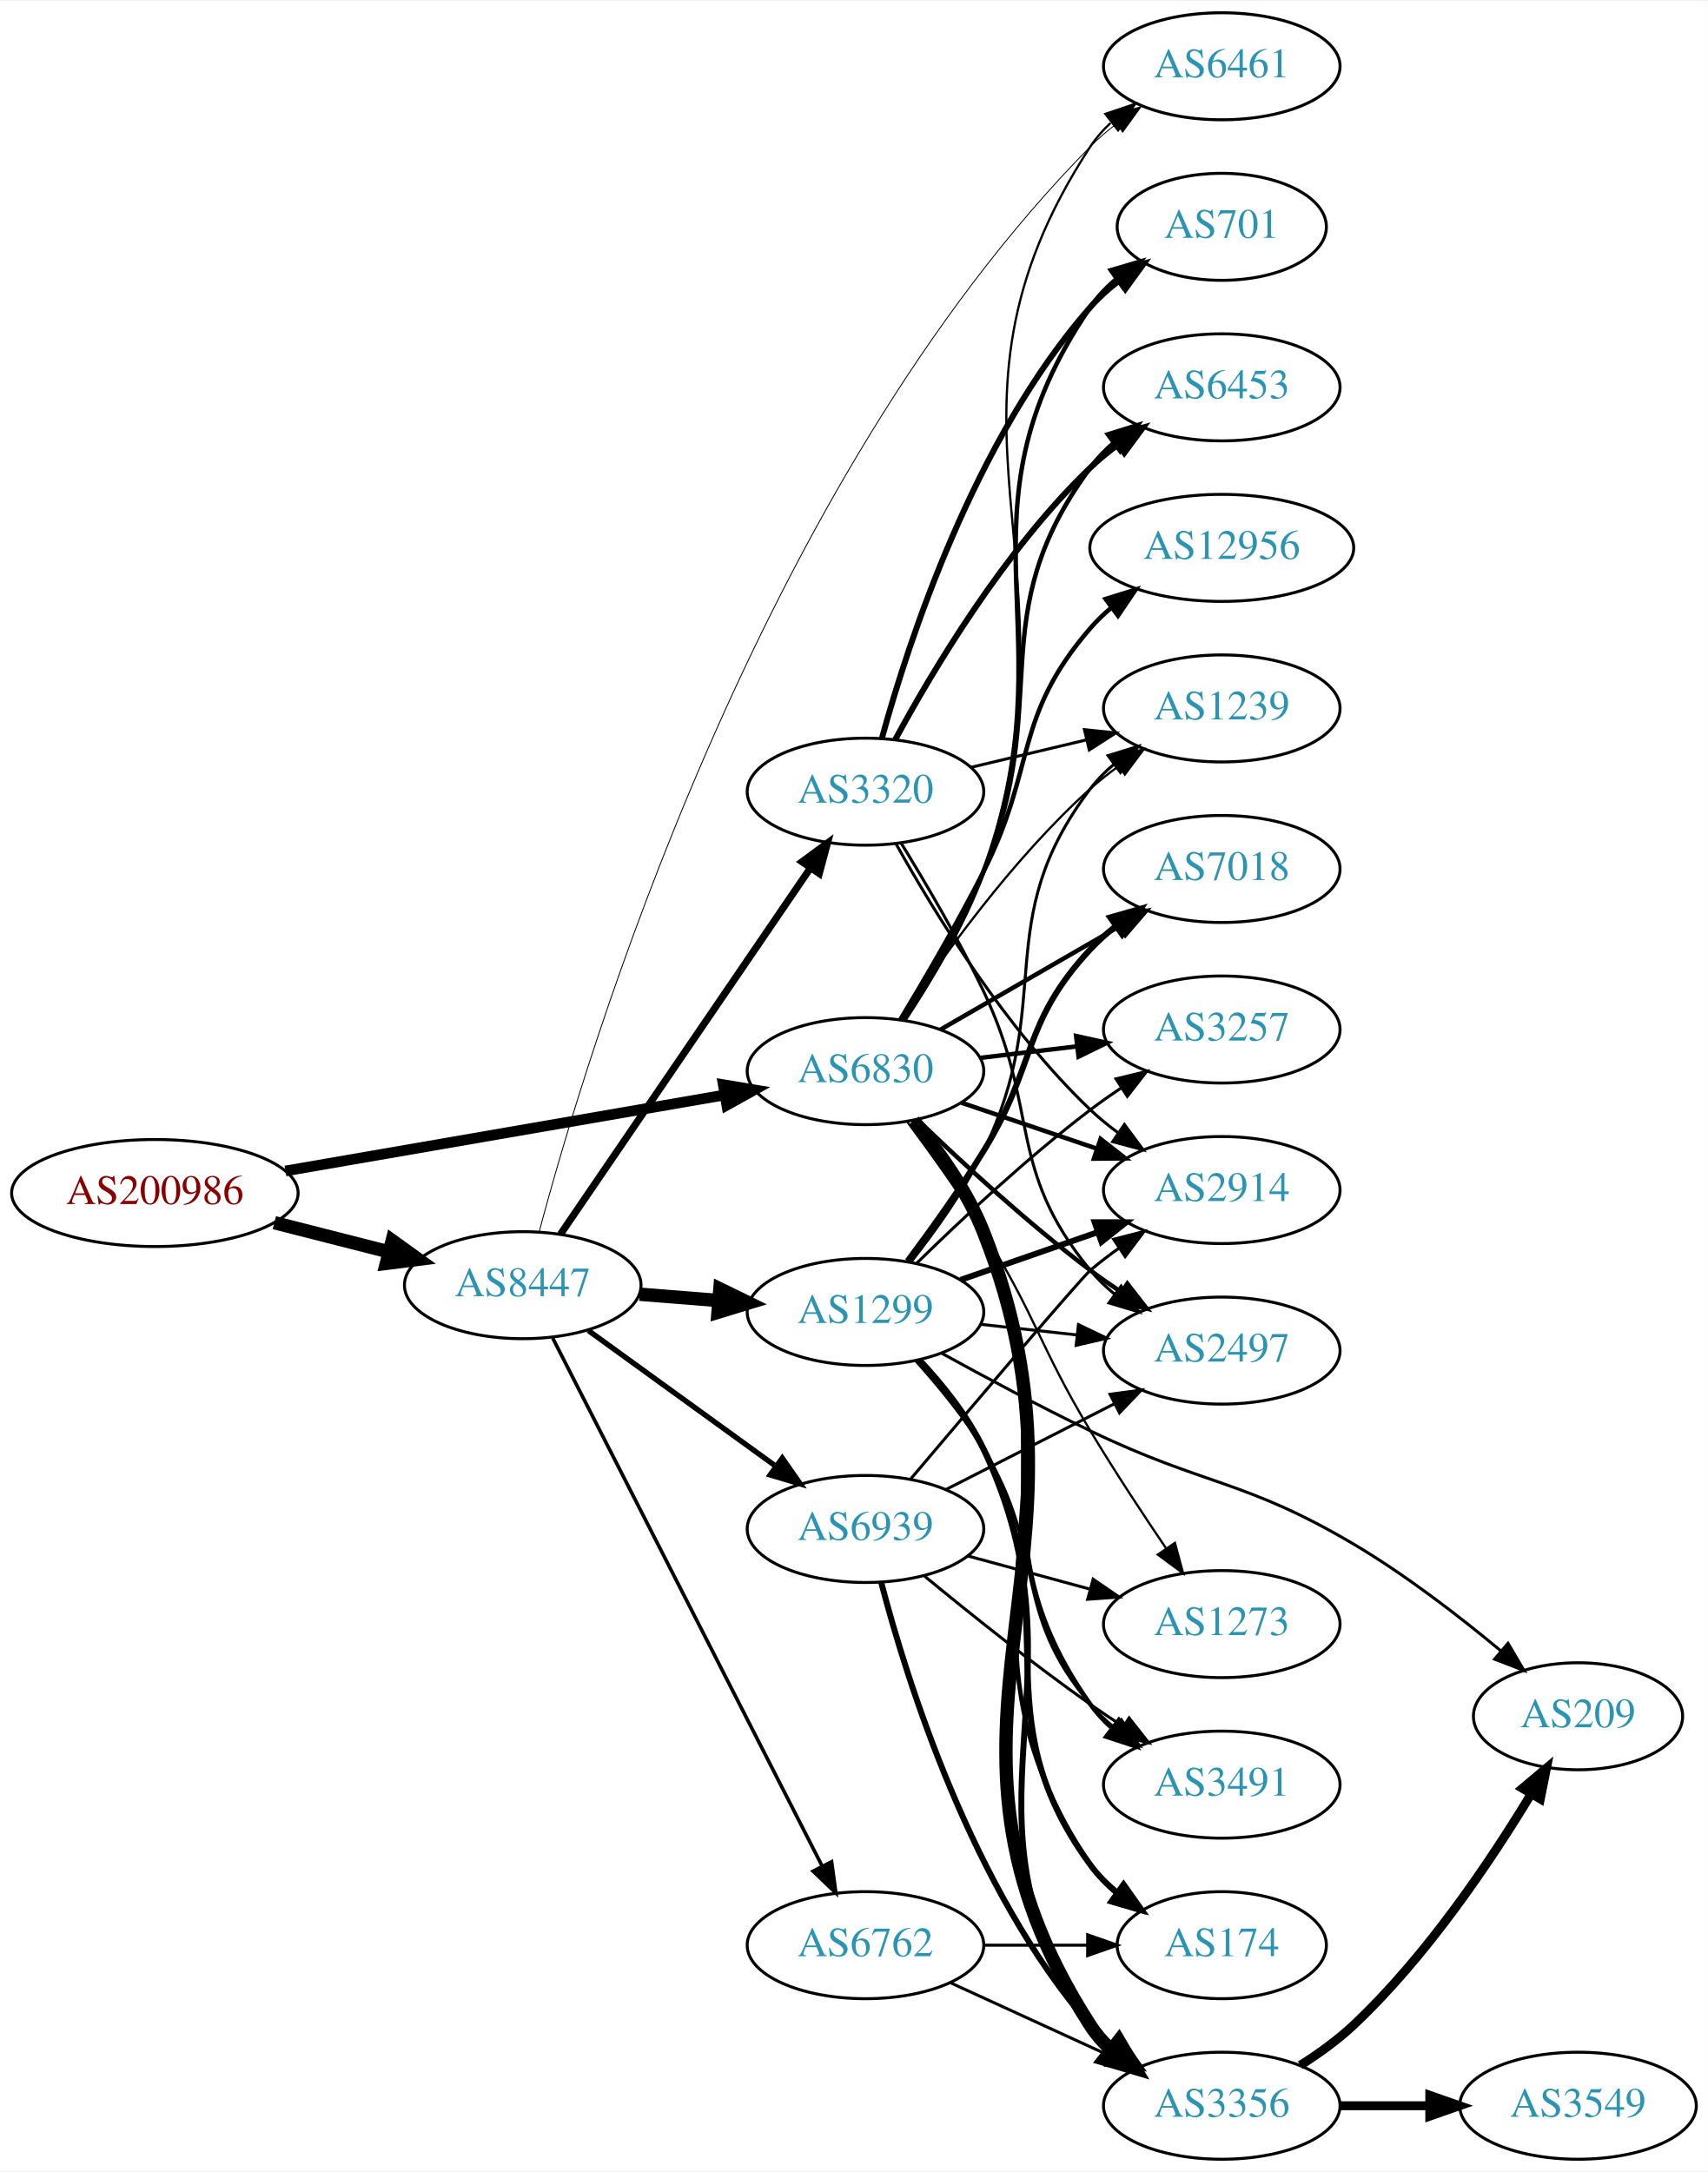
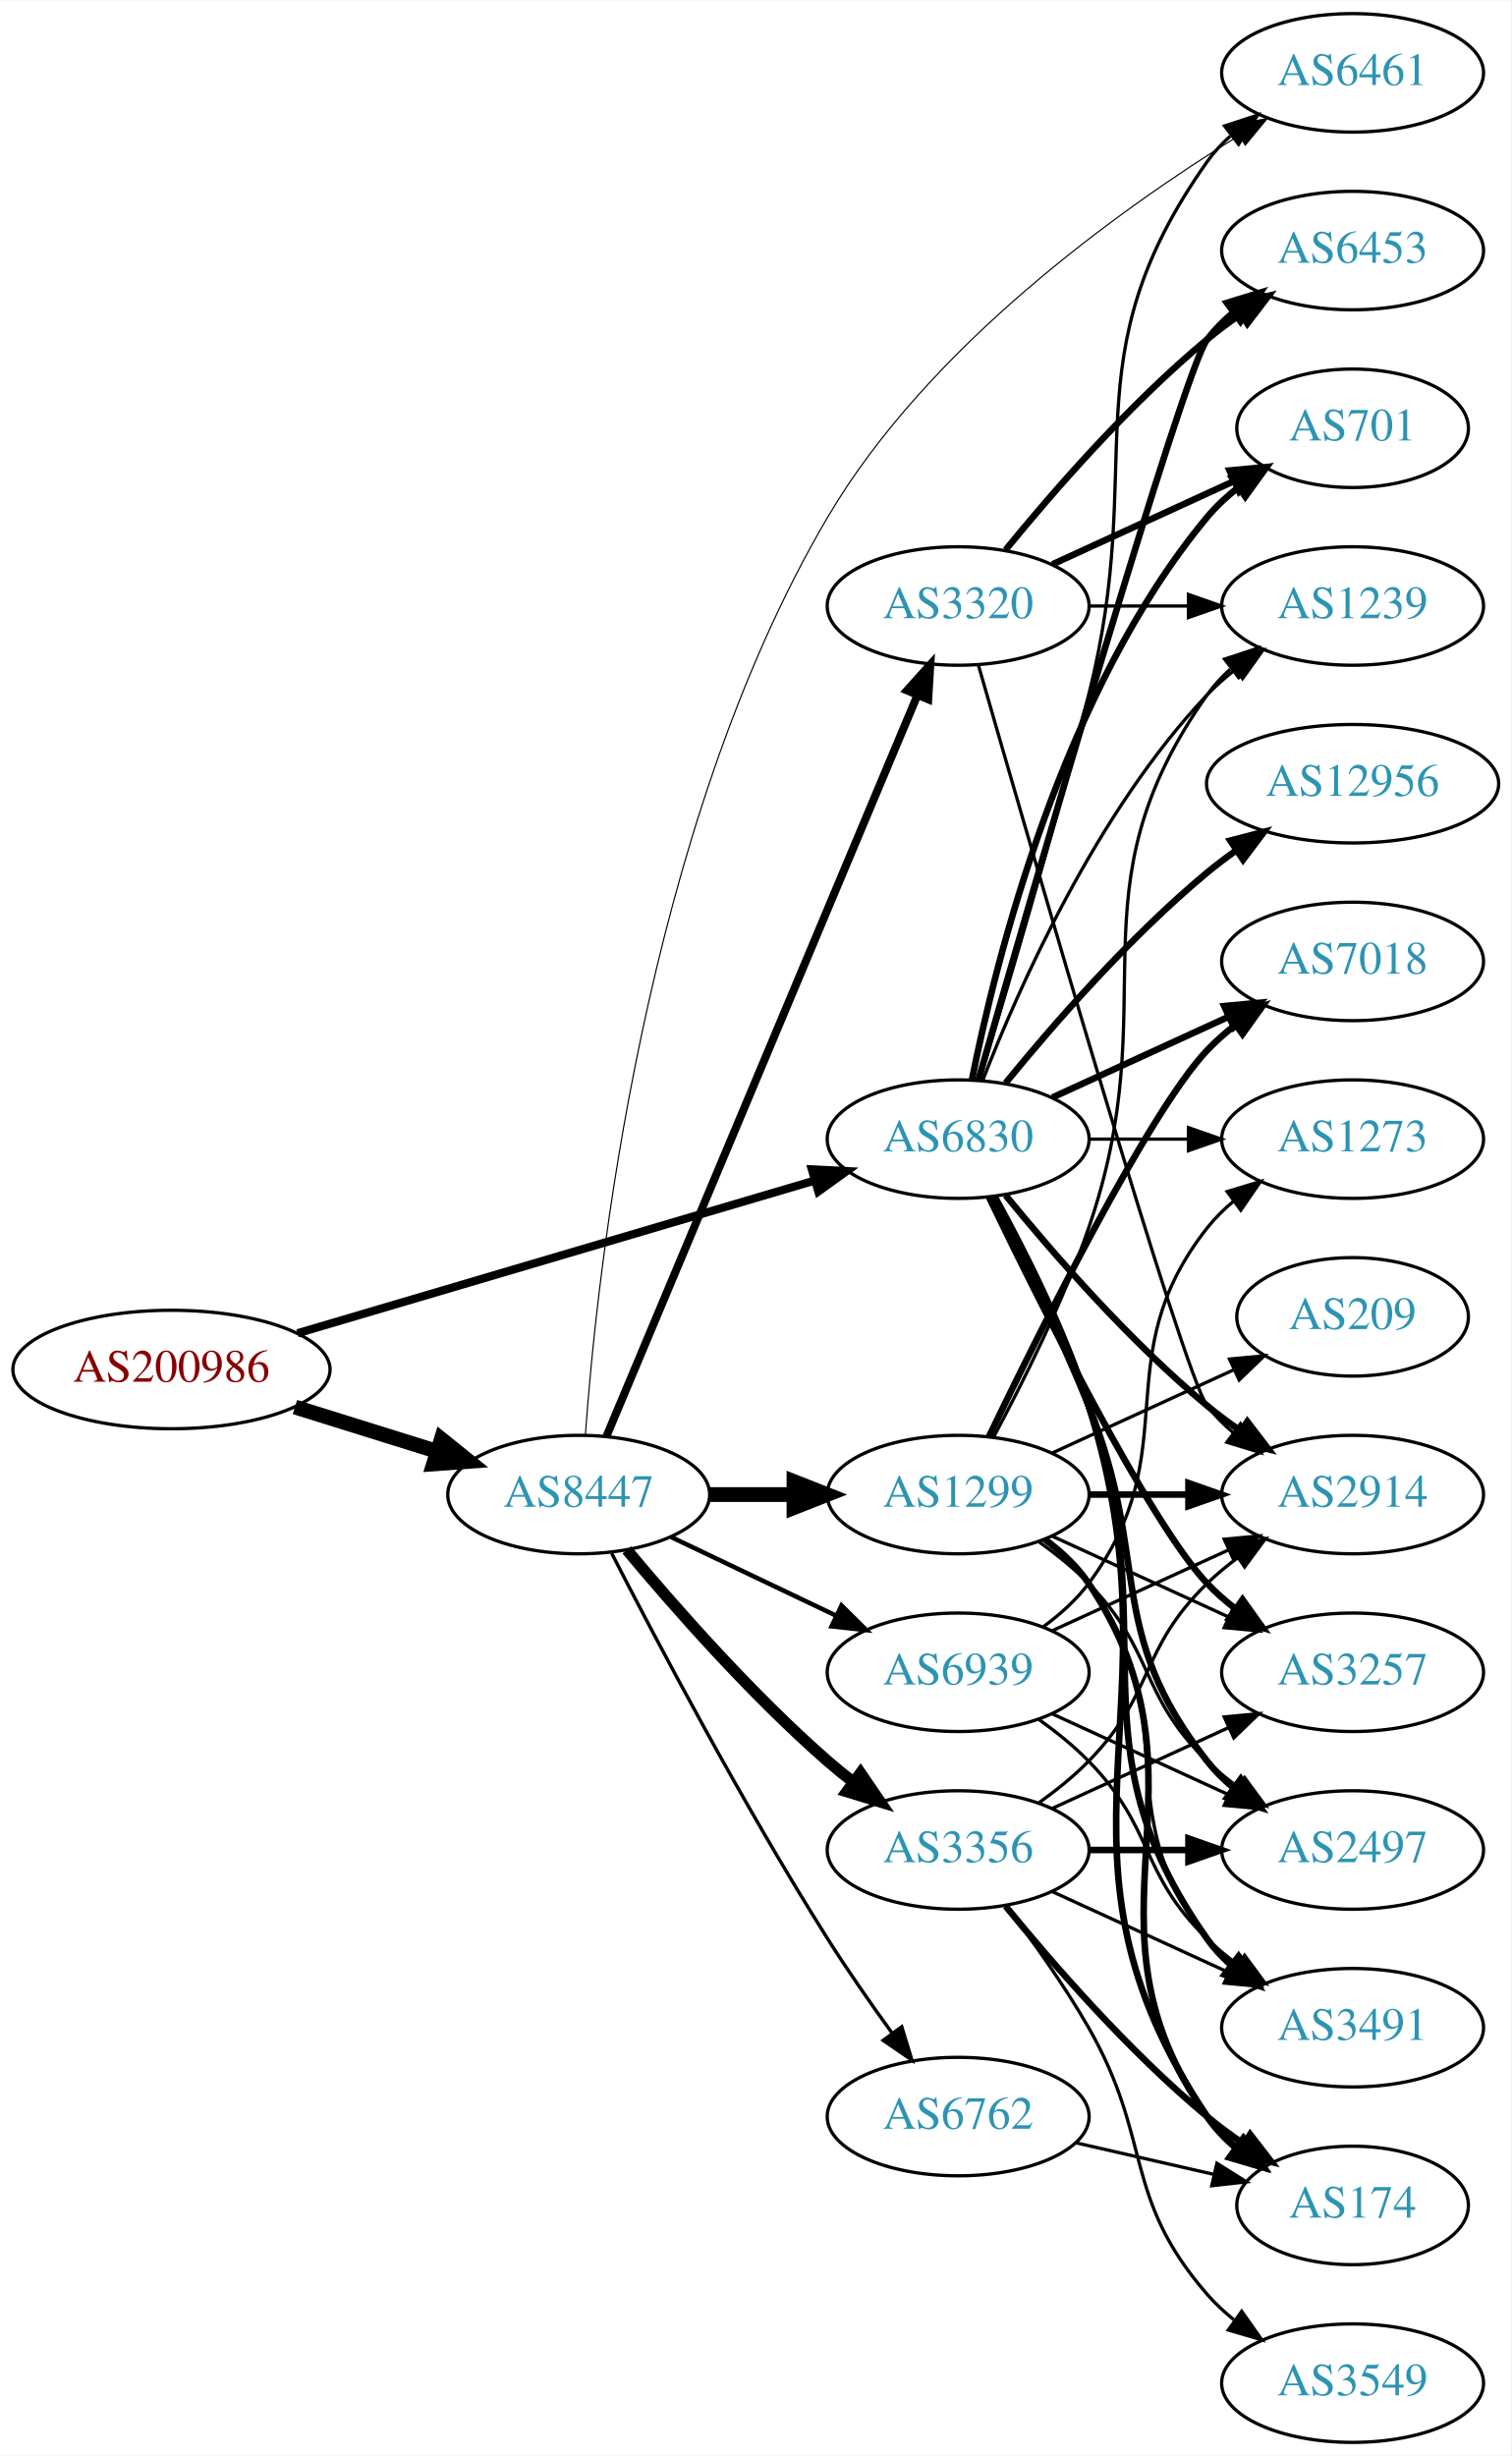
- <svg xmlns="http://www.w3.org/2000/svg" xmlns:xlink="http://www.w3.org/1999/xlink" width="574pt" height="730pt" viewBox="0.00 0.00 574.46 730.00">
-   <g id="graph0" class="graph" transform="scale(1 1) rotate(0) translate(4 726)">
-     <polygon fill="white" stroke="none" points="-4,4 -4,-726 570.463,-726 570.463,4 -4,4" />
+ <svg xmlns="http://www.w3.org/2000/svg" xmlns:xlink="http://www.w3.org/1999/xlink" width="459pt" height="746pt" viewBox="0.00 0.00 459.17 746.00">
+   <g id="graph0" class="graph" transform="scale(1 1) rotate(0) translate(4 742)">
+     <polygon fill="white" stroke="none" points="-4,4 -4,-742 455.17,-742 455.17,4 -4,4" />
    <g id="node1" class="node">
      <g id="a_node1">
        <a xlink:href="/asn/200986" xlink:title="AS200986 ~ D Swarovski Tourism Service GmbH [AT]">
-           <ellipse fill="#ffffff" stroke="black" cx="48.096" cy="-325" rx="48.192" ry="18" />
-           <text text-anchor="middle" x="48.096" y="-321.3" font-family="Times,serif" font-size="14.00" fill="#880000">AS200986</text>
+           <ellipse fill="#ffffff" stroke="black" cx="48.096" cy="-326" rx="48.192" ry="18" />
+           <text text-anchor="middle" x="48.096" y="-322.3" font-family="Times,serif" font-size="14.00" fill="#880000">AS200986</text>
        </a>
      </g>
    </g>
    <g id="node2" class="node">
      <g id="a_node2">
        <a xlink:href="/asn/6830" xlink:title="AS6830 ~ LGI-UPC [AT]">
-           <ellipse fill="#ffffff" stroke="black" cx="287.131" cy="-366" rx="39.794" ry="18" />
-           <text text-anchor="middle" x="287.131" y="-362.3" font-family="Times,serif" font-size="14.00" fill="#2c94b3">AS6830</text>
+           <ellipse fill="#ffffff" stroke="black" cx="287.131" cy="-396" rx="39.794" ry="18" />
+           <text text-anchor="middle" x="287.131" y="-392.3" font-family="Times,serif" font-size="14.00" fill="#2c94b3">AS6830</text>
        </a>
      </g>
    </g>
    <g id="edge1" class="edge">
-       <path fill="none" stroke="black" stroke-width="3.574" d="M92.021,-332.425C133.768,-339.646 196.99,-350.581 239.844,-357.994" />
-       <polygon fill="black" stroke="black" stroke-width="3.574" points="239.287,-361.449 249.737,-359.705 240.48,-354.552 239.287,-361.449" />
+       <path fill="none" stroke="black" stroke-width="2.487" d="M86.393,-337.015C129.059,-349.614 198.782,-370.205 243.545,-383.424" />
+       <polygon fill="black" stroke="black" stroke-width="2.487" points="242.668,-386.814 253.25,-386.29 244.651,-380.101 242.668,-386.814" />
    </g>
    <g id="node3" class="node">
      <g id="a_node3">
        <a xlink:href="/asn/8447" xlink:title="AS8447 ~ A1 Telekom Austria AG [AT]">
-           <ellipse fill="#ffffff" stroke="black" cx="171.838" cy="-294" rx="39.794" ry="18" />
-           <text text-anchor="middle" x="171.838" y="-290.3" font-family="Times,serif" font-size="14.00" fill="#2c94b3">AS8447</text>
+           <ellipse fill="#ffffff" stroke="black" cx="171.838" cy="-288" rx="39.794" ry="18" />
+           <text text-anchor="middle" x="171.838" y="-284.3" font-family="Times,serif" font-size="14.00" fill="#2c94b3">AS8447</text>
        </a>
      </g>
    </g>
    <g id="edge2" class="edge">
-       <path fill="none" stroke="black" stroke-width="4.5" d="M88.286,-315.021C100.572,-311.892 114.213,-308.419 126.81,-305.211" />
-       <polygon fill="black" stroke="black" stroke-width="4.5" points="127.923,-308.991 136.643,-302.707 125.98,-301.359 127.923,-308.991" />
+       <path fill="none" stroke="black" stroke-width="4.5" d="M85.622,-314.599C99.149,-310.377 114.595,-305.555 128.589,-301.188" />
+       <polygon fill="black" stroke="black" stroke-width="4.5" points="130.1,-304.841 138.473,-298.102 127.754,-297.323 130.1,-304.841" />
    </g>
    <g id="node4" class="node">
      <g id="a_node4">
-         <a xlink:href="/asn/2497" xlink:title="AS2497 ~ Internet Initiative Japan Inc. [JP]">
-           <ellipse fill="#ffffff" stroke="black" cx="406.973" cy="-272" rx="39.794" ry="18" />
-           <text text-anchor="middle" x="406.973" y="-268.3" font-family="Times,serif" font-size="14.00" fill="#2c94b3">AS2497</text>
+         <a xlink:href="/asn/2914" xlink:title="AS2914 ~ NTT America, Inc. [US]">
+           <ellipse fill="#ffffff" stroke="black" cx="406.973" cy="-288" rx="39.794" ry="18" />
+           <text text-anchor="middle" x="406.973" y="-284.3" font-family="Times,serif" font-size="14.00" fill="#2c94b3">AS2914</text>
        </a>
      </g>
    </g>
    <g id="edge3" class="edge">
-       <path fill="none" stroke="black" stroke-width="1.5" d="M304.608,-349.691C319.277,-335.551 341.627,-314.914 362.777,-299 366.116,-296.488 369.694,-293.983 373.309,-291.568" />
-       <polygon fill="black" stroke="black" stroke-width="1.5" points="375.216,-294.504 381.717,-286.138 371.417,-288.624 375.216,-294.504" />
+       <path fill="none" stroke="black" stroke-width="2" d="M301.55,-378.935C315.665,-361.625 339.079,-334.655 362.777,-315 365.994,-312.332 369.494,-309.73 373.065,-307.259" />
+       <polygon fill="black" stroke="black" stroke-width="2" points="374.988,-310.183 381.421,-301.764 371.143,-304.334 374.988,-310.183" />
    </g>
    <g id="node5" class="node">
      <g id="a_node5">
-         <a xlink:href="/asn/7018" xlink:title="AS7018 ~ AT&amp;T Services, Inc. [US]">
-           <ellipse fill="#ffffff" stroke="black" cx="406.973" cy="-434" rx="39.794" ry="18" />
-           <text text-anchor="middle" x="406.973" y="-430.3" font-family="Times,serif" font-size="14.00" fill="#2c94b3">AS7018</text>
+         <a xlink:href="/asn/1239" xlink:title="AS1239 ~ Sprint [US]">
+           <ellipse fill="#ffffff" stroke="black" cx="406.973" cy="-558" rx="39.794" ry="18" />
+           <text text-anchor="middle" x="406.973" y="-554.3" font-family="Times,serif" font-size="14.00" fill="#2c94b3">AS1239</text>
        </a>
      </g>
    </g>
    <g id="edge4" class="edge">
-       <path fill="none" stroke="black" stroke-width="1.5" d="M312.262,-379.925C329.702,-389.988 353.475,-403.707 372.713,-414.808" />
-       <polygon fill="black" stroke="black" stroke-width="1.5" points="371.058,-417.893 381.469,-419.86 374.557,-411.83 371.058,-417.893" />
+       <path fill="none" stroke="black" d="M294.654,-413.994C305.404,-441.728 329.062,-495.429 362.777,-531 365.363,-533.728 368.281,-536.294 371.349,-538.677" />
+       <polygon fill="black" stroke="black" points="369.503,-541.658 379.697,-544.543 373.527,-535.93 369.503,-541.658" />
    </g>
    <g id="node6" class="node">
      <g id="a_node6">
-         <a xlink:href="/asn/12956" xlink:title="AS12956 ~ TELXIUS [ES]">
-           <ellipse fill="#ffffff" stroke="black" cx="406.973" cy="-542" rx="44.393" ry="18" />
-           <text text-anchor="middle" x="406.973" y="-538.3" font-family="Times,serif" font-size="14.00" fill="#2c94b3">AS12956</text>
+         <a xlink:href="/asn/174" xlink:title="AS174 ~ Cogent Communications [US]">
+           <ellipse fill="#ffffff" stroke="black" cx="406.973" cy="-72" rx="35.194" ry="18" />
+           <text text-anchor="middle" x="406.973" y="-68.3" font-family="Times,serif" font-size="14.00" fill="#2c94b3">AS174</text>
        </a>
      </g>
    </g>
    <g id="edge5" class="edge">
-       <path fill="none" stroke="black" stroke-width="1.5" d="M298.837,-383.344C306.91,-396.704 318.047,-415.746 326.777,-433 344.748,-468.514 336.745,-484.892 362.777,-515 364.918,-517.475 367.341,-519.799 369.922,-521.963" />
-       <polygon fill="black" stroke="black" stroke-width="1.5" points="367.894,-524.817 378.009,-527.97 372.068,-519.198 367.894,-524.817" />
+       <path fill="none" stroke="black" stroke-width="2" d="M298.214,-378.57C307.047,-362.55 319.568,-337.886 326.777,-315 356.018,-222.172 308.739,-179.944 362.777,-99 365.153,-95.442 368.173,-92.264 371.509,-89.451" />
+       <polygon fill="black" stroke="black" stroke-width="2" points="373.647,-92.224 379.713,-83.538 369.554,-86.545 373.647,-92.224" />
    </g>
    <g id="node7" class="node">
      <g id="a_node7">
-         <a xlink:href="/asn/701" xlink:title="AS701 ~ UUNET [US]">
-           <ellipse fill="#ffffff" stroke="black" cx="406.973" cy="-650" rx="35.194" ry="18" />
-           <text text-anchor="middle" x="406.973" y="-646.3" font-family="Times,serif" font-size="14.00" fill="#2c94b3">AS701</text>
+         <a xlink:href="/asn/6461" xlink:title="AS6461 ~ Zayo Bandwidth [US]">
+           <ellipse fill="#ffffff" stroke="black" cx="406.973" cy="-720" rx="39.794" ry="18" />
+           <text text-anchor="middle" x="406.973" y="-716.3" font-family="Times,serif" font-size="14.00" fill="#2c94b3">AS6461</text>
        </a>
      </g>
    </g>
    <g id="edge6" class="edge">
-       <path fill="none" stroke="black" stroke-width="1.5" d="M300.169,-383.115C308.823,-396.2 320.099,-414.996 326.777,-433 356.67,-513.581 314.269,-552.051 362.777,-623 365.192,-626.532 368.236,-629.693 371.587,-632.497" />
-       <polygon fill="black" stroke="black" stroke-width="1.5" points="369.642,-635.409 379.806,-638.4 373.725,-629.724 369.642,-635.409" />
+       <path fill="none" stroke="black" d="M293.601,-413.814C301.42,-439.554 316.034,-488.705 326.777,-531 344.935,-602.486 320.198,-632.775 362.777,-693 364.769,-695.816 367.156,-698.401 369.772,-700.76" />
+       <polygon fill="black" stroke="black" points="368.071,-703.865 378.14,-707.162 372.324,-698.306 368.071,-703.865" />
    </g>
    <g id="node8" class="node">
      <g id="a_node8">
-         <a xlink:href="/asn/2914" xlink:title="AS2914 ~ NTT America, Inc. [US]">
-           <ellipse fill="#ffffff" stroke="black" cx="406.973" cy="-326" rx="39.794" ry="18" />
-           <text text-anchor="middle" x="406.973" y="-322.3" font-family="Times,serif" font-size="14.00" fill="#2c94b3">AS2914</text>
+         <a xlink:href="/asn/6453" xlink:title="AS6453 ~ TATA COMMUNICATIONS (AMERICA) INC [US]">
+           <ellipse fill="#ffffff" stroke="black" cx="406.973" cy="-666" rx="39.794" ry="18" />
+           <text text-anchor="middle" x="406.973" y="-662.3" font-family="Times,serif" font-size="14.00" fill="#2c94b3">AS6453</text>
        </a>
      </g>
    </g>
    <g id="edge7" class="edge">
-       <path fill="none" stroke="black" stroke-width="1.5" d="M319.401,-355.386C333.385,-350.639 350.055,-344.981 365.017,-339.902" />
-       <polygon fill="black" stroke="black" stroke-width="1.5" points="366.213,-343.192 374.557,-336.664 363.963,-336.564 366.213,-343.192" />
+       <path fill="none" stroke="black" stroke-width="2" d="M293.246,-413.859C308.917,-468.407 355.635,-629.704 362.777,-639 365.067,-641.981 367.787,-644.716 370.732,-647.205" />
+       <polygon fill="black" stroke="black" stroke-width="2" points="368.778,-650.113 378.908,-653.218 372.926,-644.473 368.778,-650.113" />
    </g>
    <g id="node9" class="node">
      <g id="a_node9">
-         <a xlink:href="/asn/6453" xlink:title="AS6453 ~ TATA COMMUNICATIONS (AMERICA) INC [US]">
-           <ellipse fill="#ffffff" stroke="black" cx="406.973" cy="-596" rx="39.794" ry="18" />
-           <text text-anchor="middle" x="406.973" y="-592.3" font-family="Times,serif" font-size="14.00" fill="#2c94b3">AS6453</text>
+         <a xlink:href="/asn/7018" xlink:title="AS7018 ~ AT&amp;T Services, Inc. [US]">
+           <ellipse fill="#ffffff" stroke="black" cx="406.973" cy="-450" rx="39.794" ry="18" />
+           <text text-anchor="middle" x="406.973" y="-446.3" font-family="Times,serif" font-size="14.00" fill="#2c94b3">AS7018</text>
        </a>
      </g>
    </g>
    <g id="edge8" class="edge">
-       <path fill="none" stroke="black" stroke-width="1.5" d="M299.796,-383.261C308.258,-396.421 319.459,-415.247 326.777,-433 350.606,-490.808 325.665,-518.679 362.777,-569 365.008,-572.025 367.689,-574.79 370.609,-577.297" />
-       <polygon fill="black" stroke="black" stroke-width="1.5" points="368.634,-580.19 378.751,-583.336 372.804,-574.568 368.634,-580.19" />
+       <path fill="none" stroke="black" stroke-width="2" d="M315.76,-408.661C331.717,-415.973 351.987,-425.261 369.27,-433.181" />
+       <polygon fill="black" stroke="black" stroke-width="2" points="367.969,-436.435 378.518,-437.419 370.885,-430.071 367.969,-436.435" />
    </g>
    <g id="node10" class="node">
      <g id="a_node10">
-         <a xlink:href="/asn/1239" xlink:title="AS1239 ~ Sprint [US]">
-           <ellipse fill="#ffffff" stroke="black" cx="406.973" cy="-488" rx="39.794" ry="18" />
-           <text text-anchor="middle" x="406.973" y="-484.3" font-family="Times,serif" font-size="14.00" fill="#2c94b3">AS1239</text>
+         <a xlink:href="/asn/3491" xlink:title="AS3491 ~ PCCW Global, Inc. [US]">
+           <ellipse fill="#ffffff" stroke="black" cx="406.973" cy="-126" rx="39.794" ry="18" />
+           <text text-anchor="middle" x="406.973" y="-122.3" font-family="Times,serif" font-size="14.00" fill="#2c94b3">AS3491</text>
        </a>
      </g>
    </g>
    <g id="edge9" class="edge">
-       <path fill="none" stroke="black" stroke-width="0.75" d="M298.997,-383.252C312.32,-403.5 336.403,-437.315 362.777,-461 365.728,-463.65 368.971,-466.2 372.312,-468.604" />
-       <polygon fill="black" stroke="black" stroke-width="0.75" points="370.46,-471.576 380.712,-474.251 374.366,-465.767 370.46,-471.576" />
+       <path fill="none" stroke="black" stroke-width="2" d="M297.924,-378.474C306.561,-362.389 318.958,-337.685 326.777,-315 350.812,-245.269 320.198,-213.225 362.777,-153 364.769,-150.184 367.156,-147.599 369.772,-145.24" />
+       <polygon fill="black" stroke="black" stroke-width="2" points="372.324,-147.694 378.14,-138.838 368.071,-142.135 372.324,-147.694" />
    </g>
    <g id="node11" class="node">
      <g id="a_node11">
-         <a xlink:href="/asn/3356" xlink:title="AS3356 ~ Level 3 Parent, LLC [US]">
-           <ellipse fill="#ffffff" stroke="black" cx="406.973" cy="-18" rx="39.794" ry="18" />
-           <text text-anchor="middle" x="406.973" y="-14.3" font-family="Times,serif" font-size="14.00" fill="#2c94b3">AS3356</text>
+         <a xlink:href="/asn/2497" xlink:title="AS2497 ~ Internet Initiative Japan Inc. [JP]">
+           <ellipse fill="#ffffff" stroke="black" cx="406.973" cy="-180" rx="39.794" ry="18" />
+           <text text-anchor="middle" x="406.973" y="-176.3" font-family="Times,serif" font-size="14.00" fill="#2c94b3">AS2497</text>
        </a>
      </g>
    </g>
    <g id="edge10" class="edge">
-       <path fill="none" stroke="black" stroke-width="4.5" d="M303.374,-349.288C311.675,-339.217 321.337,-325.717 326.777,-312 370.924,-200.695 297.85,-145.609 362.777,-45 364.648,-42.102 366.95,-39.46 369.511,-37.064" />
-       <polygon fill="black" stroke="black" stroke-width="4.5" points="372.33,-39.859 377.789,-30.601 367.484,-33.651 372.33,-39.859" />
+       <path fill="none" stroke="black" stroke-width="2" d="M297.212,-378.583C305.48,-362.366 317.742,-337.397 326.777,-315 345.707,-268.078 331.479,-246.754 362.777,-207 365.102,-204.047 367.846,-201.33 370.805,-198.853" />
+       <polygon fill="black" stroke="black" stroke-width="2" points="372.998,-201.585 379.002,-192.855 368.865,-195.936 372.998,-201.585" />
    </g>
    <g id="node12" class="node">
      <g id="a_node12">
        <a xlink:href="/asn/3257" xlink:title="AS3257 ~ GTT [DE]">
-           <ellipse fill="#ffffff" stroke="black" cx="406.973" cy="-380" rx="39.794" ry="18" />
-           <text text-anchor="middle" x="406.973" y="-376.3" font-family="Times,serif" font-size="14.00" fill="#2c94b3">AS3257</text>
+           <ellipse fill="#ffffff" stroke="black" cx="406.973" cy="-234" rx="39.794" ry="18" />
+           <text text-anchor="middle" x="406.973" y="-230.3" font-family="Times,serif" font-size="14.00" fill="#2c94b3">AS3257</text>
        </a>
      </g>
    </g>
    <g id="edge11" class="edge">
-       <path fill="none" stroke="black" stroke-width="1.5" d="M325.741,-370.468C336.052,-371.693 347.369,-373.038 358.17,-374.321" />
-       <polygon fill="black" stroke="black" stroke-width="1.5" points="357.973,-377.822 368.316,-375.526 358.799,-370.871 357.973,-377.822" />
+       <path fill="none" stroke="black" stroke-width="2" d="M296.478,-378.405C311.945,-346.268 345.09,-279.66 362.777,-261 365.363,-258.272 368.281,-255.706 371.349,-253.323" />
+       <polygon fill="black" stroke="black" stroke-width="2" points="373.527,-256.07 379.697,-247.457 369.503,-250.342 373.527,-256.07" />
    </g>
    <g id="node13" class="node">
      <g id="a_node13">
-         <a xlink:href="/asn/174" xlink:title="AS174 ~ Cogent Communications [US]">
-           <ellipse fill="#ffffff" stroke="black" cx="406.973" cy="-72" rx="35.194" ry="18" />
-           <text text-anchor="middle" x="406.973" y="-68.3" font-family="Times,serif" font-size="14.00" fill="#2c94b3">AS174</text>
+         <a xlink:href="/asn/12956" xlink:title="AS12956 ~ TELXIUS [ES]">
+           <ellipse fill="#ffffff" stroke="black" cx="406.973" cy="-504" rx="44.393" ry="18" />
+           <text text-anchor="middle" x="406.973" y="-500.3" font-family="Times,serif" font-size="14.00" fill="#2c94b3">AS12956</text>
        </a>
      </g>
    </g>
    <g id="edge12" class="edge">
-       <path fill="none" stroke="black" stroke-width="1.5" d="M303.202,-349.218C311.447,-339.124 321.108,-325.624 326.777,-312 363.661,-223.358 309.378,-178.789 362.777,-99 365.157,-95.445 368.18,-92.269 371.517,-89.456" />
-       <polygon fill="black" stroke="black" stroke-width="1.5" points="373.655,-92.23 379.723,-83.544 369.563,-86.55 373.655,-92.23" />
+       <path fill="none" stroke="black" stroke-width="2" d="M301.55,-413.065C315.665,-430.375 339.079,-457.345 362.777,-477 365.515,-479.271 368.459,-481.494 371.476,-483.63" />
+       <polygon fill="black" stroke="black" stroke-width="2" points="369.808,-486.725 380.065,-489.379 373.702,-480.908 369.808,-486.725" />
    </g>
    <g id="node14" class="node">
      <g id="a_node14">
-         <a xlink:href="/asn/3491" xlink:title="AS3491 ~ PCCW Global, Inc. [US]">
-           <ellipse fill="#ffffff" stroke="black" cx="406.973" cy="-126" rx="39.794" ry="18" />
-           <text text-anchor="middle" x="406.973" y="-122.3" font-family="Times,serif" font-size="14.00" fill="#2c94b3">AS3491</text>
+         <a xlink:href="/asn/701" xlink:title="AS701 ~ UUNET [US]">
+           <ellipse fill="#ffffff" stroke="black" cx="406.973" cy="-612" rx="35.194" ry="18" />
+           <text text-anchor="middle" x="406.973" y="-608.3" font-family="Times,serif" font-size="14.00" fill="#2c94b3">AS701</text>
        </a>
      </g>
    </g>
    <g id="edge13" class="edge">
-       <path fill="none" stroke="black" stroke-width="1.5" d="M302.922,-349.097C311.073,-338.962 320.734,-325.462 326.777,-312 356.448,-245.899 320.831,-212.079 362.777,-153 364.774,-150.188 367.165,-147.606 369.784,-145.249" />
-       <polygon fill="black" stroke="black" stroke-width="1.5" points="372.336,-147.703 378.156,-138.85 368.086,-142.142 372.336,-147.703" />
+       <path fill="none" stroke="black" stroke-width="2" d="M291.33,-414.073C298.493,-450.141 318.767,-532.125 362.777,-585 365.514,-588.288 368.759,-591.298 372.223,-594.017" />
+       <polygon fill="black" stroke="black" stroke-width="2" points="370.358,-596.983 380.564,-599.827 374.359,-591.239 370.358,-596.983" />
    </g>
    <g id="node15" class="node">
      <g id="a_node15">
-         <a xlink:href="/asn/6461" xlink:title="AS6461 ~ Zayo Bandwidth [US]">
-           <ellipse fill="#ffffff" stroke="black" cx="406.973" cy="-704" rx="39.794" ry="18" />
-           <text text-anchor="middle" x="406.973" y="-700.3" font-family="Times,serif" font-size="14.00" fill="#2c94b3">AS6461</text>
+         <a xlink:href="/asn/1273" xlink:title="AS1273 ~ Vodafone Group PLC [EU]">
+           <ellipse fill="#ffffff" stroke="black" cx="406.973" cy="-396" rx="39.794" ry="18" />
+           <text text-anchor="middle" x="406.973" y="-392.3" font-family="Times,serif" font-size="14.00" fill="#2c94b3">AS1273</text>
        </a>
      </g>
    </g>
    <g id="edge14" class="edge">
-       <path fill="none" stroke="black" stroke-width="0.75" d="M300.385,-383.037C309.148,-396.083 320.467,-414.864 326.777,-433 362.8,-536.531 302.766,-585.267 362.777,-677 364.666,-679.886 366.981,-682.52 369.55,-684.911" />
-       <polygon fill="black" stroke="black" stroke-width="0.75" points="367.8,-687.984 377.841,-691.365 372.1,-682.46 367.8,-687.984" />
+       <path fill="none" stroke="black" d="M327.044,-396C336.597,-396 346.947,-396 356.909,-396" />
+       <polygon fill="black" stroke="black" points="357.102,-399.5 367.102,-396 357.102,-392.5 357.102,-399.5" />
+     </g>
+     <g id="edge18" class="edge">
+       <path fill="none" stroke="black" stroke-width="0.346" d="M173.858,-306.054C177.303,-354.51 191.645,-490.164 247.484,-585 277.916,-636.684 335.486,-678.086 372.227,-700.821" />
+       <polygon fill="black" stroke="black" stroke-width="0.346" points="370.724,-704.003 381.09,-706.193 374.353,-698.017 370.724,-704.003" />
    </g>
    <g id="node16" class="node">
      <g id="a_node16">
-         <a xlink:href="/asn/1273" xlink:title="AS1273 ~ Vodafone Group PLC [EU]">
-           <ellipse fill="#ffffff" stroke="black" cx="406.973" cy="-180" rx="39.794" ry="18" />
-           <text text-anchor="middle" x="406.973" y="-176.3" font-family="Times,serif" font-size="14.00" fill="#2c94b3">AS1273</text>
+         <a xlink:href="/asn/1299" xlink:title="AS1299 ~ Telia Carrier [EU]">
+           <ellipse fill="#ffffff" stroke="black" cx="287.131" cy="-288" rx="39.794" ry="18" />
+           <text text-anchor="middle" x="287.131" y="-284.3" font-family="Times,serif" font-size="14.00" fill="#2c94b3">AS1299</text>
        </a>
      </g>
    </g>
    <g id="edge15" class="edge">
-       <path fill="none" stroke="black" stroke-width="0.75" d="M301.242,-348.878C309.011,-338.447 318.853,-324.721 326.777,-312 344.651,-283.308 345.403,-273.998 362.777,-245 370.713,-231.755 380.143,-217.423 388.164,-205.595" />
-       <polygon fill="black" stroke="black" stroke-width="0.75" points="391.219,-207.328 393.975,-197.098 385.441,-203.376 391.219,-207.328" />
-     </g>
-     <g id="edge21" class="edge">
-       <path fill="none" stroke="black" stroke-width="0.3" d="M177.378,-311.998C193.172,-371.372 250.951,-563.684 362.777,-677 365.417,-679.675 368.372,-682.206 371.462,-684.568" />
-       <polygon fill="black" stroke="black" stroke-width="0.3" points="369.636,-687.561 379.843,-690.403 373.636,-681.816 369.636,-687.561" />
+       <path fill="none" stroke="black" stroke-width="4.5" d="M211.51,-288C219.713,-288 228.477,-288 237.009,-288" />
+       <polygon fill="black" stroke="black" stroke-width="4.5" points="237.248,-291.938 247.248,-288 237.248,-284.063 237.248,-291.938" />
+     </g>
+     <g id="node17" class="node">
+       <g id="a_node17">
+         <a xlink:href="/asn/3320" xlink:title="AS3320 ~ DTAG [DE]">
+           <ellipse fill="#ffffff" stroke="black" cx="287.131" cy="-558" rx="39.794" ry="18" />
+           <text text-anchor="middle" x="287.131" y="-554.3" font-family="Times,serif" font-size="14.00" fill="#2c94b3">AS3320</text>
+         </a>
+       </g>
+     </g>
+     <g id="edge16" class="edge">
+       <path fill="none" stroke="black" stroke-width="2.423" d="M180.271,-305.715C199.597,-351.771 251.52,-475.514 274.692,-530.739" />
+       <polygon fill="black" stroke="black" stroke-width="2.423" points="271.573,-532.352 278.67,-540.219 278.028,-529.644 271.573,-532.352" />
+     </g>
+     <g id="node18" class="node">
+       <g id="a_node18">
+         <a xlink:href="/asn/3356" xlink:title="AS3356 ~ Level 3 Parent, LLC [US]">
+           <ellipse fill="#ffffff" stroke="black" cx="287.131" cy="-180" rx="39.794" ry="18" />
+           <text text-anchor="middle" x="287.131" y="-176.3" font-family="Times,serif" font-size="14.00" fill="#2c94b3">AS3356</text>
+         </a>
+       </g>
+     </g>
+     <g id="edge17" class="edge">
+       <path fill="none" stroke="black" stroke-width="3.462" d="M186.468,-271.183C200.751,-254.071 224.297,-227.255 247.484,-207 249.95,-204.846 252.589,-202.706 255.286,-200.628" />
+       <polygon fill="black" stroke="black" stroke-width="3.462" points="257.459,-203.375 263.44,-194.63 253.311,-197.736 257.459,-203.375" />
    </g>
    <g id="node19" class="node">
      <g id="a_node19">
-         <a xlink:href="/asn/1299" xlink:title="AS1299 ~ Telia Carrier [EU]">
-           <ellipse fill="#ffffff" stroke="black" cx="287.131" cy="-285" rx="39.794" ry="18" />
-           <text text-anchor="middle" x="287.131" y="-281.3" font-family="Times,serif" font-size="14.00" fill="#2c94b3">AS1299</text>
-         </a>
-       </g>
-     </g>
-     <g id="edge18" class="edge">
-       <path fill="none" stroke="black" stroke-width="4.5" d="M211.194,-290.953C219.683,-290.279 228.787,-289.555 237.621,-288.854" />
-       <polygon fill="black" stroke="black" stroke-width="4.5" points="238.158,-292.761 247.815,-288.044 237.534,-284.911 238.158,-292.761" />
+         <a xlink:href="/asn/6762" xlink:title="AS6762 ~ TELECOM ITALIA SPARKLE S.p.A. [IT]">
+           <ellipse fill="#ffffff" stroke="black" cx="287.131" cy="-99" rx="39.794" ry="18" />
+           <text text-anchor="middle" x="287.131" y="-95.3" font-family="Times,serif" font-size="14.00" fill="#2c94b3">AS6762</text>
+         </a>
+       </g>
+     </g>
+     <g id="edge19" class="edge">
+       <path fill="none" stroke="black" stroke-width="1.038" d="M181.864,-270.148C195.3,-243.945 221.75,-193.763 247.484,-153 253.547,-143.396 260.667,-133.187 267.133,-124.261" />
+       <polygon fill="black" stroke="black" stroke-width="1.038" points="269.984,-126.291 273.075,-116.157 264.339,-122.152 269.984,-126.291" />
    </g>
    <g id="node20" class="node">
      <g id="a_node20">
-         <a xlink:href="/asn/3320" xlink:title="AS3320 ~ DTAG [DE]">
-           <ellipse fill="#ffffff" stroke="black" cx="287.131" cy="-460" rx="39.794" ry="18" />
-           <text text-anchor="middle" x="287.131" y="-456.3" font-family="Times,serif" font-size="14.00" fill="#2c94b3">AS3320</text>
-         </a>
-       </g>
-     </g>
-     <g id="edge19" class="edge">
-       <path fill="none" stroke="black" stroke-width="2.4" d="M184.536,-311.14C204.464,-340.34 245.108,-399.893 268.497,-434.163" />
-       <polygon fill="black" stroke="black" stroke-width="2.4" points="265.799,-436.418 274.327,-442.705 271.581,-432.472 265.799,-436.418" />
+         <a xlink:href="/asn/6939" xlink:title="AS6939 ~ Hurricane Electric LLC [US]">
+           <ellipse fill="#ffffff" stroke="black" cx="287.131" cy="-234" rx="39.794" ry="18" />
+           <text text-anchor="middle" x="287.131" y="-230.3" font-family="Times,serif" font-size="14.00" fill="#2c94b3">AS6939</text>
+         </a>
+       </g>
+     </g>
+     <g id="edge20" class="edge">
+       <path fill="none" stroke="black" stroke-width="1.385" d="M199.974,-275.066C214.968,-267.919 233.789,-258.948 250.013,-251.215" />
+       <polygon fill="black" stroke="black" stroke-width="1.385" points="251.695,-254.291 259.216,-246.829 248.683,-247.972 251.695,-254.291" />
+     </g>
+     <g id="edge27" class="edge">
+       <path fill="none" stroke="black" stroke-width="2" d="M327.044,-288C336.597,-288 346.947,-288 356.909,-288" />
+       <polygon fill="black" stroke="black" stroke-width="2" points="357.102,-291.5 367.102,-288 357.102,-284.5 357.102,-291.5" />
+     </g>
+     <g id="edge24" class="edge">
+       <path fill="none" stroke="black" d="M297.924,-305.526C306.561,-321.611 318.958,-346.315 326.777,-369 350.812,-438.731 320.198,-470.775 362.777,-531 364.769,-533.816 367.156,-536.401 369.772,-538.76" />
+       <polygon fill="black" stroke="black" points="368.071,-541.865 378.14,-545.162 372.324,-536.306 368.071,-541.865" />
+     </g>
+     <g id="edge21" class="edge">
+       <path fill="none" stroke="black" stroke-width="2" d="M313.45,-274.393C318.506,-270.649 323.318,-266.169 326.777,-261 367.802,-199.706 320.198,-159.225 362.777,-99 365.247,-95.507 368.326,-92.37 371.695,-89.579" />
+       <polygon fill="black" stroke="black" stroke-width="2" points="373.834,-92.352 379.935,-83.69 369.764,-86.657 373.834,-92.352" />
+     </g>
+     <g id="edge25" class="edge">
+       <path fill="none" stroke="black" stroke-width="2" d="M296.478,-305.595C311.945,-337.732 345.09,-404.34 362.777,-423 365.363,-425.728 368.281,-428.294 371.349,-430.677" />
+       <polygon fill="black" stroke="black" stroke-width="2" points="369.503,-433.658 379.697,-436.543 373.527,-427.93 369.503,-433.658" />
+     </g>
+     <g id="edge22" class="edge">
+       <path fill="none" stroke="black" d="M313.062,-274.118C318.138,-270.389 323.056,-265.984 326.777,-261 357.049,-220.458 331.479,-192.754 362.777,-153 365.102,-150.047 367.846,-147.33 370.805,-144.853" />
+       <polygon fill="black" stroke="black" points="372.998,-147.585 379.002,-138.855 368.865,-141.936 372.998,-147.585" />
+     </g>
+     <g id="edge23" class="edge">
+       <path fill="none" stroke="black" d="M311.725,-273.611C316.981,-269.852 322.313,-265.563 326.777,-261 346.95,-240.383 342.084,-227.094 362.777,-207 365.623,-204.237 368.796,-201.614 372.096,-199.166" />
+       <polygon fill="black" stroke="black" points="374.162,-201.994 380.444,-193.462 370.213,-196.214 374.162,-201.994" />
+     </g>
+     <g id="edge26" class="edge">
+       <path fill="none" stroke="black" d="M315.76,-275.339C331.717,-268.027 351.987,-258.739 369.27,-250.819" />
+       <polygon fill="black" stroke="black" points="370.885,-253.929 378.518,-246.581 367.969,-247.565 370.885,-253.929" />
    </g>
    <g id="node21" class="node">
      <g id="a_node21">
-         <a xlink:href="/asn/6762" xlink:title="AS6762 ~ TELECOM ITALIA SPARKLE S.p.A. [IT]">
-           <ellipse fill="#ffffff" stroke="black" cx="287.131" cy="-72" rx="39.794" ry="18" />
-           <text text-anchor="middle" x="287.131" y="-68.3" font-family="Times,serif" font-size="14.00" fill="#2c94b3">AS6762</text>
-         </a>
-       </g>
-     </g>
-     <g id="edge20" class="edge">
-       <path fill="none" stroke="black" stroke-width="1.2" d="M181.918,-276.208C201.771,-237.305 249.136,-144.493 272.551,-98.611" />
-       <polygon fill="black" stroke="black" stroke-width="1.2" points="275.737,-100.067 277.165,-89.569 269.502,-96.885 275.737,-100.067" />
+         <a xlink:href="/asn/209" xlink:title="AS209 ~ CenturyLink Communications, LLC [US]">
+           <ellipse fill="#ffffff" stroke="black" cx="406.973" cy="-342" rx="35.194" ry="18" />
+           <text text-anchor="middle" x="406.973" y="-338.3" font-family="Times,serif" font-size="14.00" fill="#2c94b3">AS209</text>
+         </a>
+       </g>
+     </g>
+     <g id="edge28" class="edge">
+       <path fill="none" stroke="black" d="M315.76,-300.661C332.176,-308.183 353.158,-317.798 370.754,-325.861" />
+       <polygon fill="black" stroke="black" points="369.583,-329.174 380.132,-330.158 372.499,-322.811 369.583,-329.174" />
+     </g>
+     <g id="edge36" class="edge">
+       <path fill="none" stroke="black" d="M293.246,-540.141C308.917,-485.593 355.635,-324.296 362.777,-315 365.067,-312.019 367.787,-309.284 370.732,-306.795" />
+       <polygon fill="black" stroke="black" points="372.926,-309.527 378.908,-300.782 368.778,-303.887 372.926,-309.527" />
+     </g>
+     <g id="edge38" class="edge">
+       <path fill="none" stroke="black" d="M327.044,-558C336.597,-558 346.947,-558 356.909,-558" />
+       <polygon fill="black" stroke="black" points="357.102,-561.5 367.102,-558 357.102,-554.5 357.102,-561.5" />
+     </g>
+     <g id="edge35" class="edge">
+       <path fill="none" stroke="black" stroke-width="2" d="M301.55,-575.065C315.665,-592.375 339.079,-619.345 362.777,-639 365.994,-641.668 369.494,-644.27 373.065,-646.741" />
+       <polygon fill="black" stroke="black" stroke-width="2" points="371.143,-649.666 381.421,-652.236 374.988,-643.817 371.143,-649.666" />
+     </g>
+     <g id="edge37" class="edge">
+       <path fill="none" stroke="black" stroke-width="2" d="M315.76,-570.661C332.176,-578.183 353.158,-587.798 370.754,-595.861" />
+       <polygon fill="black" stroke="black" stroke-width="2" points="369.583,-599.174 380.132,-600.158 372.499,-592.811 369.583,-599.174" />
+     </g>
+     <g id="edge31" class="edge">
+       <path fill="none" stroke="black" d="M311.725,-194.389C316.981,-198.148 322.313,-202.437 326.777,-207 346.95,-227.617 342.084,-240.906 362.777,-261 365.623,-263.763 368.796,-266.386 372.096,-268.834" />
+       <polygon fill="black" stroke="black" points="370.213,-271.786 380.444,-274.538 374.162,-266.006 370.213,-271.786" />
+     </g>
+     <g id="edge30" class="edge">
+       <path fill="none" stroke="black" stroke-width="2" d="M301.55,-162.935C315.665,-145.625 339.079,-118.655 362.777,-99 366.241,-96.128 370.033,-93.331 373.888,-90.692" />
+       <polygon fill="black" stroke="black" stroke-width="2" points="375.849,-93.592 382.32,-85.203 372.03,-87.725 375.849,-93.592" />
+     </g>
+     <g id="edge33" class="edge">
+       <path fill="none" stroke="black" d="M315.76,-167.339C331.717,-160.027 351.987,-150.739 369.27,-142.819" />
+       <polygon fill="black" stroke="black" points="370.885,-145.929 378.518,-138.581 367.969,-139.565 370.885,-145.929" />
+     </g>
+     <g id="edge34" class="edge">
+       <path fill="none" stroke="black" stroke-width="2" d="M327.044,-180C336.597,-180 346.947,-180 356.909,-180" />
+       <polygon fill="black" stroke="black" stroke-width="2" points="357.102,-183.5 367.102,-180 357.102,-176.5 357.102,-183.5" />
+     </g>
+     <g id="edge29" class="edge">
+       <path fill="none" stroke="black" d="M315.76,-192.661C331.717,-199.973 351.987,-209.261 369.27,-217.181" />
+       <polygon fill="black" stroke="black" points="367.969,-220.435 378.518,-221.419 370.885,-214.071 367.969,-220.435" />
    </g>
    <g id="node22" class="node">
      <g id="a_node22">
-         <a xlink:href="/asn/6939" xlink:title="AS6939 ~ Hurricane Electric LLC [US]">
-           <ellipse fill="#ffffff" stroke="black" cx="287.131" cy="-212" rx="39.794" ry="18" />
-           <text text-anchor="middle" x="287.131" y="-208.3" font-family="Times,serif" font-size="14.00" fill="#2c94b3">AS6939</text>
-         </a>
-       </g>
-     </g>
-     <g id="edge22" class="edge">
-       <path fill="none" stroke="black" stroke-width="1.8" d="M193.882,-278.769C211.608,-265.939 237.156,-247.447 256.873,-233.176" />
-       <polygon fill="black" stroke="black" stroke-width="1.8" points="259.151,-235.848 265.2,-227.15 255.047,-230.178 259.151,-235.848" />
-     </g>
-     <g id="node17" class="node">
-       <g id="a_node17">
-         <a xlink:href="/asn/209" xlink:title="AS209 ~ CenturyLink Communications, LLC [US]">
-           <ellipse fill="#ffffff" stroke="black" cx="526.816" cy="-149" rx="35.194" ry="18" />
-           <text text-anchor="middle" x="526.816" y="-145.3" font-family="Times,serif" font-size="14.00" fill="#2c94b3">AS209</text>
-         </a>
-       </g>
-     </g>
-     <g id="edge16" class="edge">
-       <path fill="none" stroke="black" stroke-width="3" d="M433.383,-31.588C439.548,-35.485 445.88,-40.039 451.17,-45 475.816,-68.12 497.519,-100.464 511.079,-122.919" />
-       <polygon fill="black" stroke="black" stroke-width="3" points="508.103,-124.763 516.207,-131.588 514.128,-121.199 508.103,-124.763" />
-     </g>
-     <g id="node18" class="node">
-       <g id="a_node18">
        <a xlink:href="/asn/3549" xlink:title="AS3549 ~ Level 3 Parent, LLC [US]">
-           <ellipse fill="#ffffff" stroke="black" cx="526.816" cy="-18" rx="39.794" ry="18" />
-           <text text-anchor="middle" x="526.816" y="-14.3" font-family="Times,serif" font-size="14.00" fill="#2c94b3">AS3549</text>
-         </a>
-       </g>
-     </g>
-     <g id="edge17" class="edge">
-       <path fill="none" stroke="black" stroke-width="3" d="M446.886,-18C456.439,-18 466.789,-18 476.752,-18" />
-       <polygon fill="black" stroke="black" stroke-width="3" points="476.944,-21.5 486.944,-18 476.944,-14.5 476.944,-21.5" />
-     </g>
-     <g id="edge29" class="edge">
-       <path fill="none" stroke="black" d="M325.741,-280.851C336.052,-279.713 347.369,-278.465 358.17,-277.274" />
-       <polygon fill="black" stroke="black" points="358.761,-280.73 368.316,-276.154 357.993,-273.772 358.761,-280.73" />
-     </g>
-     <g id="edge26" class="edge">
-       <path fill="none" stroke="black" stroke-width="2" d="M301.271,-302.105C309.05,-312.529 318.892,-326.255 326.777,-339 344.769,-368.081 339.48,-381.968 362.777,-407 365.338,-409.751 368.239,-412.333 371.297,-414.726" />
-       <polygon fill="black" stroke="black" stroke-width="2" points="369.442,-417.701 379.631,-420.606 373.477,-411.981 369.442,-417.701" />
-     </g>
-     <g id="edge31" class="edge">
-       <path fill="none" stroke="black" stroke-width="2" d="M319.093,-295.772C333.189,-300.677 350.066,-306.548 365.179,-311.807" />
-       <polygon fill="black" stroke="black" stroke-width="2" points="364.215,-315.177 374.809,-315.157 366.515,-308.566 364.215,-315.177" />
-     </g>
-     <g id="edge25" class="edge">
-       <path fill="none" stroke="black" d="M302.6,-302.054C310.643,-312.239 320.305,-325.739 326.777,-339 351.574,-389.805 328.584,-415.979 362.777,-461 365.051,-463.993 367.76,-466.737 370.697,-469.231" />
-       <polygon fill="black" stroke="black" points="368.738,-472.135 378.864,-475.251 372.891,-466.5 368.738,-472.135" />
-     </g>
-     <g id="edge24" class="edge">
-       <path fill="none" stroke="black" stroke-width="2" d="M305.529,-268.592C313.192,-260.412 321.612,-249.941 326.777,-239 364.218,-159.7 313.42,-117.485 362.777,-45 364.719,-42.149 367.071,-39.54 369.664,-37.166" />
-       <polygon fill="black" stroke="black" stroke-width="2" points="372.216,-39.618 377.995,-30.738 367.94,-34.075 372.216,-39.618" />
-     </g>
-     <g id="edge28" class="edge">
-       <path fill="none" stroke="black" d="M304.279,-301.296C318.916,-315.671 341.405,-336.795 362.777,-353 366.107,-355.525 369.679,-358.037 373.291,-360.456" />
-       <polygon fill="black" stroke="black" points="371.397,-363.399 381.694,-365.892 375.199,-357.522 371.397,-363.399" />
-     </g>
-     <g id="edge23" class="edge">
-       <path fill="none" stroke="black" stroke-width="2" d="M304.805,-268.851C312.495,-260.572 321.146,-249.944 326.777,-239 356.172,-181.872 324.827,-150.84 362.777,-99 365.305,-95.548 368.419,-92.436 371.809,-89.66" />
-       <polygon fill="black" stroke="black" stroke-width="2" points="373.947,-92.434 380.07,-83.787 369.892,-86.728 373.947,-92.434" />
-     </g>
-     <g id="edge27" class="edge">
-       <path fill="none" stroke="black" d="M304.128,-268.471C311.658,-260.103 320.369,-249.508 326.777,-239 348.35,-203.623 335.948,-184.577 362.777,-153 365.211,-150.136 368.027,-147.478 371.032,-145.038" />
-       <polygon fill="black" stroke="black" points="373.22,-147.775 379.292,-139.093 369.131,-142.094 373.22,-147.775" />
-     </g>
-     <g id="edge30" class="edge">
-       <path fill="none" stroke="black" d="M312.738,-271.126C327.161,-263.168 345.823,-253.168 362.777,-245 401.301,-226.44 414.346,-228.739 451.17,-207 468.773,-196.608 486.917,-182.599 500.909,-170.952" />
-       <polygon fill="black" stroke="black" points="503.262,-173.545 508.632,-164.412 498.738,-168.203 503.262,-173.545" />
+           <ellipse fill="#ffffff" stroke="black" cx="406.973" cy="-18" rx="39.794" ry="18" />
+           <text text-anchor="middle" x="406.973" y="-14.3" font-family="Times,serif" font-size="14.00" fill="#2c94b3">AS3549</text>
+         </a>
+       </g>
    </g>
    <g id="edge32" class="edge">
-       <path fill="none" stroke="black" d="M299.076,-442.773C307.274,-429.475 318.463,-410.458 326.777,-393 346.013,-352.61 334.337,-333.533 362.777,-299 365.167,-296.099 367.953,-293.417 370.94,-290.961" />
-       <polygon fill="black" stroke="black" points="373.13,-293.696 379.174,-284.994 369.023,-288.028 373.13,-293.696" />
-     </g>
-     <g id="edge34" class="edge">
-       <path fill="none" stroke="black" stroke-width="2" d="M292.675,-478.057C301.534,-510.304 323.748,-578.572 362.777,-623 365.601,-626.214 368.9,-629.178 372.394,-631.87" />
-       <polygon fill="black" stroke="black" stroke-width="2" points="370.55,-634.851 380.767,-637.653 374.528,-629.091 370.55,-634.851" />
-     </g>
-     <g id="edge35" class="edge">
-       <path fill="none" stroke="black" d="M297.409,-442.457C309.995,-419.828 334.215,-380.156 362.777,-353 365.652,-350.267 368.844,-347.664 372.156,-345.227" />
-       <polygon fill="black" stroke="black" points="374.218,-348.057 380.518,-339.539 370.281,-342.27 374.218,-348.057" />
-     </g>
-     <g id="edge36" class="edge">
-       <path fill="none" stroke="black" stroke-width="2" d="M297.121,-477.488C309.563,-500.484 333.808,-541.218 362.777,-569 365.64,-571.745 368.825,-574.357 372.132,-576.798" />
-       <polygon fill="black" stroke="black" stroke-width="2" points="370.253,-579.753 380.488,-582.493 374.195,-573.969 370.253,-579.753" />
-     </g>
-     <g id="edge33" class="edge">
-       <path fill="none" stroke="black" d="M322.533,-468.174C334.647,-471.053 348.445,-474.331 361.284,-477.382" />
-       <polygon fill="black" stroke="black" points="360.787,-480.861 371.325,-479.767 362.405,-474.05 360.787,-480.861" />
+       <path fill="none" stroke="black" d="M301.592,-163.087C309.485,-152.73 319.335,-139.008 326.777,-126 346.342,-91.806 336.943,-74.742 362.777,-45 365.242,-42.162 368.079,-39.523 371.097,-37.094" />
+       <polygon fill="black" stroke="black" points="373.283,-39.833 379.375,-31.164 369.207,-34.142 373.283,-39.833" />
    </g>
    <g id="edge43" class="edge">
-       <path fill="none" stroke="black" d="M315.76,-59.339C331.717,-52.027 351.987,-42.739 369.27,-34.819" />
-       <polygon fill="black" stroke="black" points="370.885,-37.929 378.518,-30.581 367.969,-31.565 370.885,-37.929" />
+       <path fill="none" stroke="black" d="M322.85,-91.045C335.943,-88.045 350.965,-84.603 364.606,-81.478" />
+       <polygon fill="black" stroke="black" points="365.747,-84.807 374.713,-79.162 364.184,-77.984 365.747,-84.807" />
+     </g>
+     <g id="edge41" class="edge">
+       <path fill="none" stroke="black" d="M315.76,-246.661C331.717,-253.973 351.987,-263.261 369.27,-271.181" />
+       <polygon fill="black" stroke="black" points="367.969,-274.435 378.518,-275.419 370.885,-268.071 367.969,-274.435" />
+     </g>
+     <g id="edge39" class="edge">
+       <path fill="none" stroke="black" d="M311.725,-219.611C316.981,-215.852 322.313,-211.563 326.777,-207 346.95,-186.383 342.084,-173.094 362.777,-153 365.623,-150.237 368.796,-147.614 372.096,-145.166" />
+       <polygon fill="black" stroke="black" points="374.162,-147.994 380.444,-139.462 370.213,-142.214 374.162,-147.994" />
+     </g>
+     <g id="edge40" class="edge">
+       <path fill="none" stroke="black" d="M315.76,-221.339C331.717,-214.027 351.987,-204.739 369.27,-196.819" />
+       <polygon fill="black" stroke="black" points="370.885,-199.929 378.518,-192.581 367.969,-193.565 370.885,-199.929" />
    </g>
    <g id="edge42" class="edge">
-       <path fill="none" stroke="black" d="M327.044,-72C338.13,-72 350.29,-72 361.672,-72" />
-       <polygon fill="black" stroke="black" points="361.854,-75.5 371.854,-72 361.854,-68.5 361.854,-75.5" />
-     </g>
-     <g id="edge39" class="edge">
-       <path fill="none" stroke="black" d="M314.284,-225.316C330.914,-233.783 352.65,-244.85 370.785,-254.083" />
-       <polygon fill="black" stroke="black" points="369.394,-257.303 379.893,-258.721 372.57,-251.065 369.394,-257.303" />
-     </g>
-     <g id="edge40" class="edge">
-       <path fill="none" stroke="black" d="M302.376,-228.866C323.064,-253.321 359.344,-296.048 362.777,-299 365.785,-301.586 369.064,-304.094 372.427,-306.472" />
-       <polygon fill="black" stroke="black" points="370.592,-309.456 380.855,-312.088 374.474,-303.631 370.592,-309.456" />
-     </g>
-     <g id="edge37" class="edge">
-       <path fill="none" stroke="black" stroke-width="2" d="M292.422,-194.017C301.001,-161.195 322.952,-90.752 362.777,-45 365.245,-42.165 368.084,-39.527 371.103,-37.099" />
-       <polygon fill="black" stroke="black" stroke-width="2" points="373.29,-39.838 379.383,-31.171 369.214,-34.147 373.29,-39.838" />
-     </g>
-     <g id="edge38" class="edge">
-       <path fill="none" stroke="black" d="M307.019,-196.123C321.849,-183.891 343.197,-166.795 362.777,-153 366.275,-150.536 369.993,-148.039 373.723,-145.61" />
-       <polygon fill="black" stroke="black" points="375.8,-148.437 382.352,-140.111 372.038,-142.534 375.8,-148.437" />
-     </g>
-     <g id="edge41" class="edge">
-       <path fill="none" stroke="black" d="M321.585,-202.916C334.273,-199.47 348.913,-195.495 362.399,-191.833" />
-       <polygon fill="black" stroke="black" points="363.703,-195.105 372.436,-189.107 361.868,-188.35 363.703,-195.105" />
+       <path fill="none" stroke="black" d="M313.062,-247.882C318.138,-251.611 323.056,-256.016 326.777,-261 357.049,-301.542 331.479,-329.246 362.777,-369 365.102,-371.953 367.846,-374.67 370.805,-377.147" />
+       <polygon fill="black" stroke="black" points="368.865,-380.064 379.002,-383.145 372.998,-374.415 368.865,-380.064" />
    </g>
  </g>
</svg>
